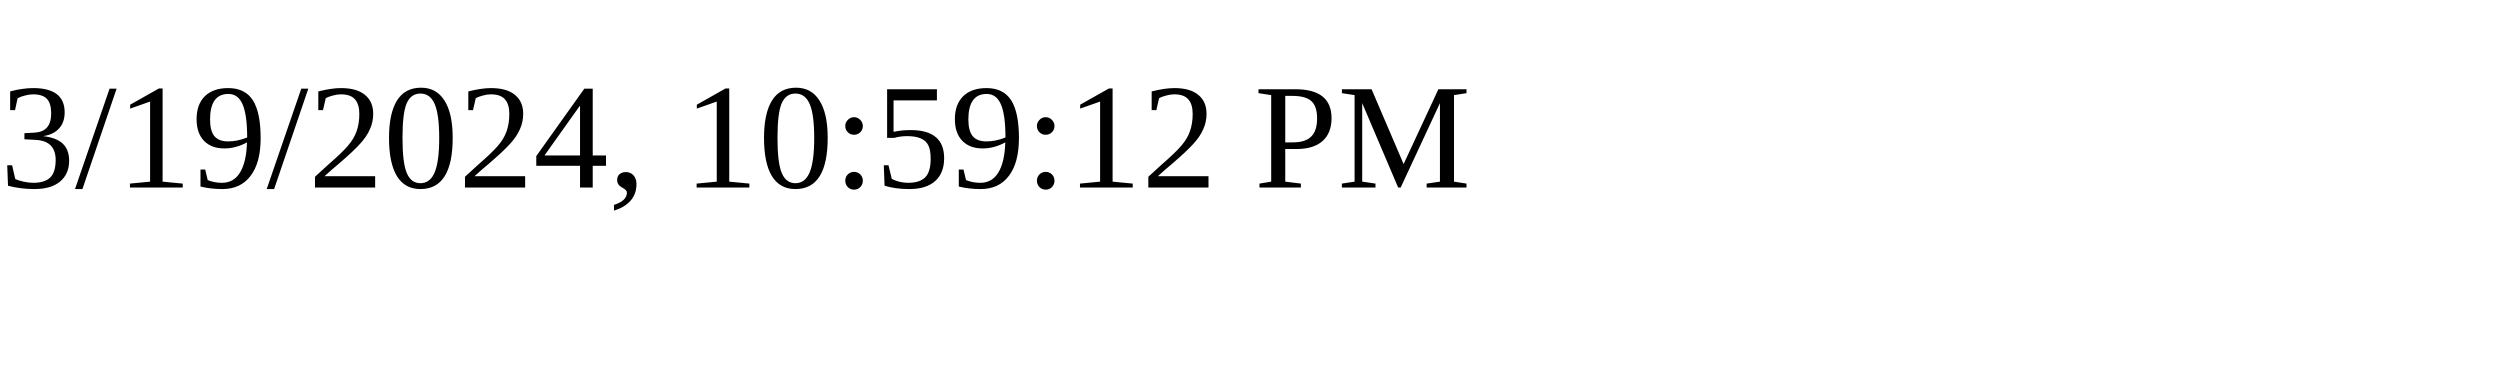
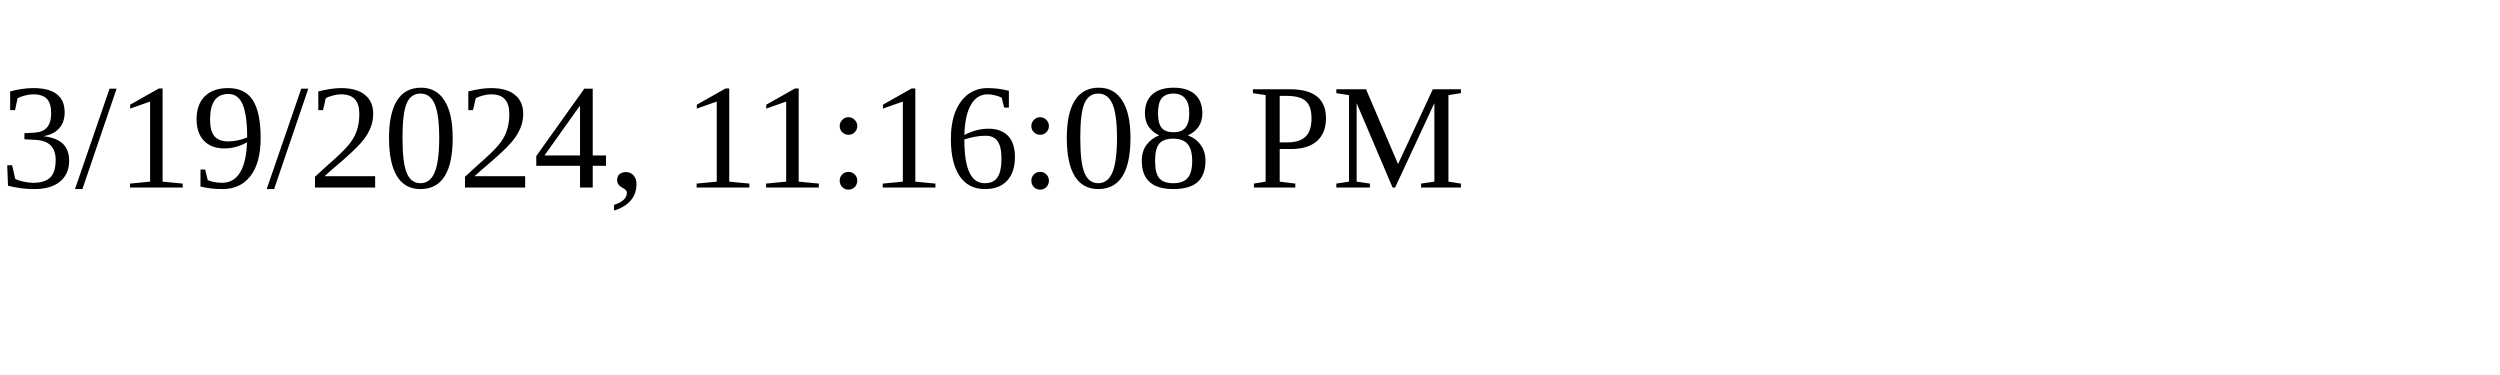
<svg xmlns="http://www.w3.org/2000/svg" height="30" width="200">
-   <text x="0" y="15">3/19/2024, 10:59:12 PM</text>
+   <text x="0" y="15">3/19/2024, 11:16:08 PM</text>
</svg>
